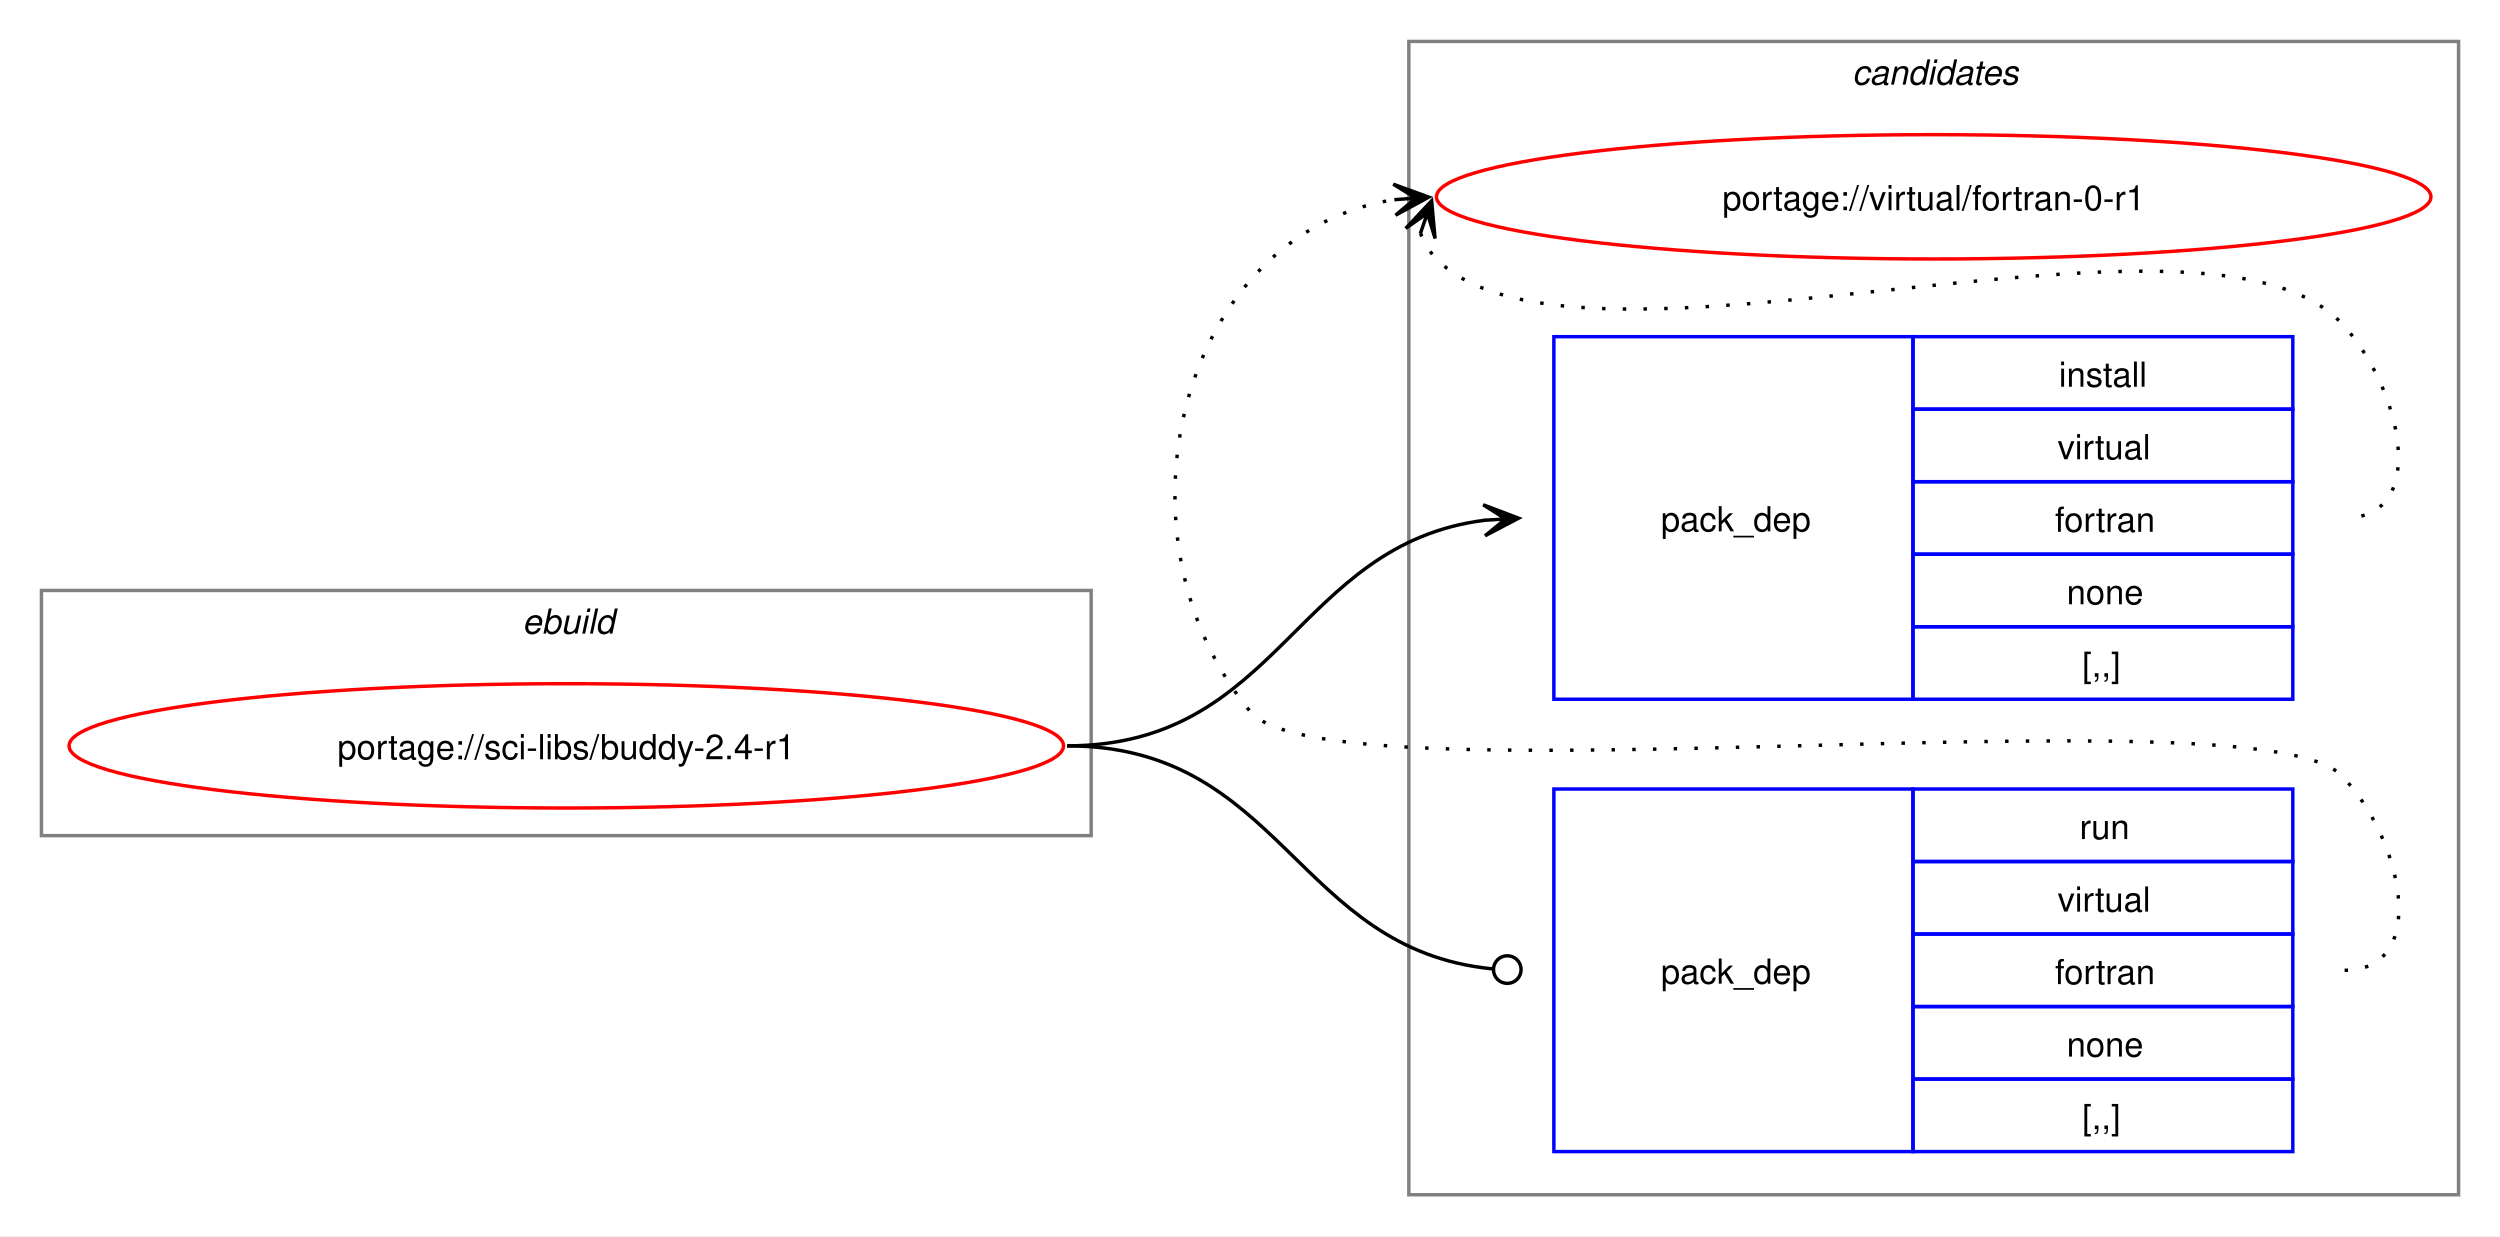
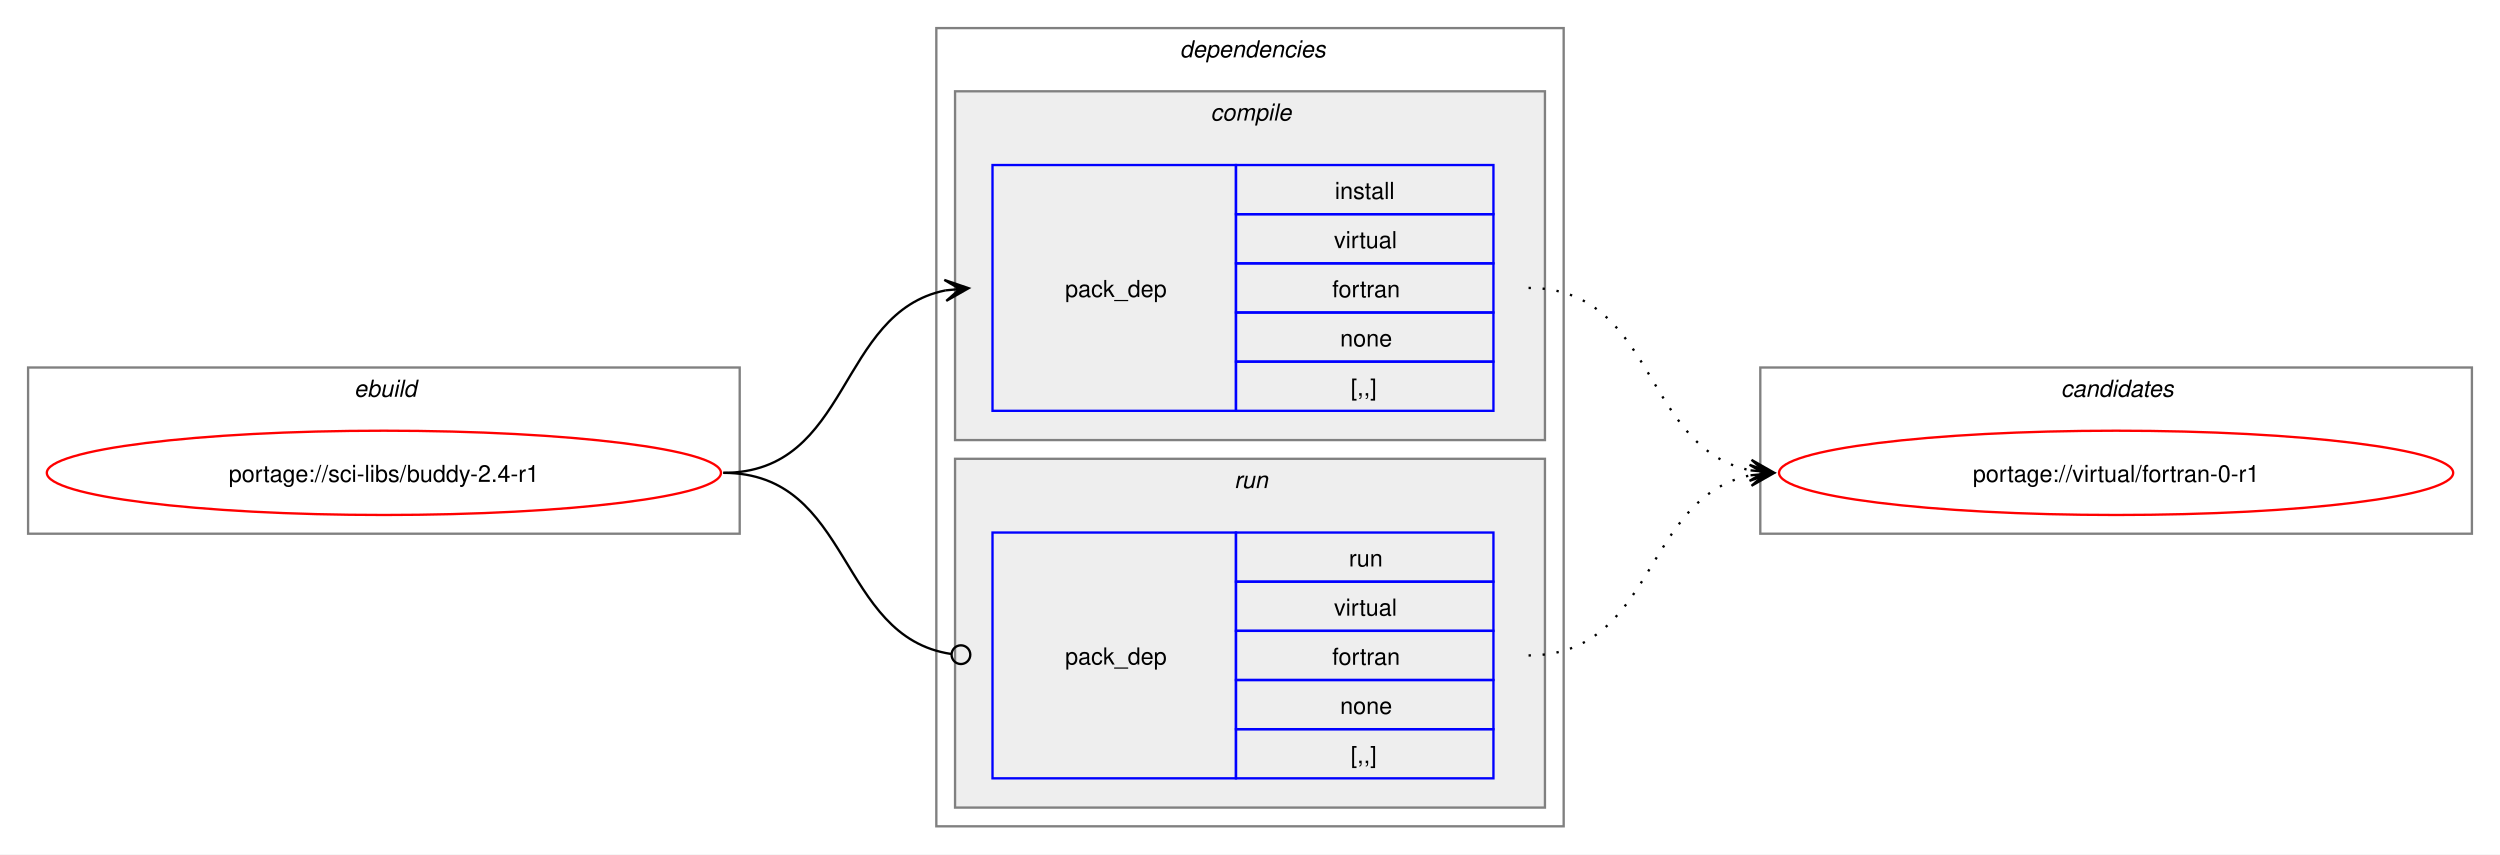
- <svg xmlns="http://www.w3.org/2000/svg" xmlns:xlink="http://www.w3.org/1999/xlink" width="724pt" height="358pt" viewBox="0.00 0.00 724.00 358.00">
-   <g id="graph0" class="graph" transform="scale(1 1) rotate(0) translate(4 354)">
-     <polygon fill="white" stroke="none" points="-4,4 -4,-354 720,-354 720,4 -4,4" />
+ <svg xmlns="http://www.w3.org/2000/svg" xmlns:xlink="http://www.w3.org/1999/xlink" width="1068pt" height="365pt" viewBox="0.00 0.00 1068.00 365.00">
+   <g id="graph0" class="graph" transform="scale(1 1) rotate(0) translate(4 361)">
+     <polygon fill="white" stroke="none" points="-4,4 -4,-361 1064,-361 1064,4 -4,4" />
    <g id="clust1" class="cluster">
-       <polygon fill="none" stroke="gray" points="8,-112 8,-183 312,-183 312,-112 8,-112" />
-       <text text-anchor="start" x="147.25" y="-170.5" font-family="Helvetica,sans-Serif" font-style="italic" font-size="10.00">ebuild</text>
+       <polygon fill="none" stroke="gray" points="8,-133 8,-204 312,-204 312,-133 8,-133" />
+       <text text-anchor="start" x="147.25" y="-191.5" font-family="Helvetica,sans-Serif" font-style="italic" font-size="10.00">ebuild</text>
+     </g>
+     <g id="clust2" class="cluster">
+       <polygon fill="none" stroke="gray" points="396,-8 396,-349 664,-349 664,-8 396,-8" />
+       <text text-anchor="start" x="500" y="-336.5" font-family="Helvetica,sans-Serif" font-style="italic" font-size="10.00">dependencies</text>
+     </g>
+     <g id="clust3" class="cluster">
+       <polygon fill="#eeeeee" stroke="gray" points="404,-173 404,-322 656,-322 656,-173 404,-173" />
+       <text text-anchor="start" x="513.12" y="-309.5" font-family="Helvetica,sans-Serif" font-style="italic" font-size="10.00">compile</text>
+     </g>
+     <g id="clust6" class="cluster">
+       <polygon fill="#eeeeee" stroke="gray" points="404,-16 404,-165 656,-165 656,-16 404,-16" />
+       <text text-anchor="start" x="523.25" y="-152.5" font-family="Helvetica,sans-Serif" font-style="italic" font-size="10.00">run</text>
    </g>
    <g id="clust8" class="cluster">
-       <polygon fill="none" stroke="gray" points="404,-8 404,-342 708,-342 708,-8 404,-8" />
-       <text text-anchor="start" x="532.38" y="-329.5" font-family="Helvetica,sans-Serif" font-style="italic" font-size="10.00">candidates</text>
+       <polygon fill="none" stroke="gray" points="748,-133 748,-204 1052,-204 1052,-133 748,-133" />
+       <text text-anchor="start" x="876.38" y="-191.5" font-family="Helvetica,sans-Serif" font-style="italic" font-size="10.00">candidates</text>
    </g>
    <g id="node1" class="node">
      <g id="a_node1">
        <a xlink:href="../sci-libs/buddy-2.4-r1.svg" xlink:title="portage://sci-libs/buddy-2.4-r1">
-           <ellipse fill="none" stroke="red" cx="160" cy="-138" rx="144" ry="18" />
-           <text text-anchor="middle" x="160" y="-134.12" font-family="Helvetica,sans-Serif" font-size="10.00">portage://sci-libs/buddy-2.4-r1</text>
+           <ellipse fill="none" stroke="red" cx="160" cy="-159" rx="144" ry="18" />
+           <text text-anchor="middle" x="160" y="-155.12" font-family="Helvetica,sans-Serif" font-size="10.00">portage://sci-libs/buddy-2.4-r1</text>
        </a>
      </g>
    </g>
    <g id="node2" class="node">
-       <polygon fill="none" stroke="blue" points="446,-151.5 446,-256.5 550,-256.5 550,-151.5 446,-151.5" />
-       <text text-anchor="start" x="477" y="-200.12" font-family="Helvetica,sans-Serif" font-size="10.00">pack_dep</text>
-       <polygon fill="none" stroke="blue" points="550,-235.5 550,-256.5 660,-256.5 660,-235.5 550,-235.5" />
-       <text text-anchor="start" x="592.25" y="-242" font-family="Helvetica,sans-Serif" font-size="10.00">install</text>
-       <polygon fill="none" stroke="blue" points="550,-214.5 550,-235.5 660,-235.5 660,-214.5 550,-214.5" />
-       <text text-anchor="start" x="591.88" y="-221" font-family="Helvetica,sans-Serif" font-size="10.00">virtual</text>
-       <polygon fill="none" stroke="blue" points="550,-193.5 550,-214.5 660,-214.5 660,-193.5 550,-193.5" />
-       <text text-anchor="start" x="591.12" y="-200" font-family="Helvetica,sans-Serif" font-size="10.00">fortran</text>
-       <polygon fill="none" stroke="blue" points="550,-172.5 550,-193.5 660,-193.5 660,-172.5 550,-172.5" />
-       <text text-anchor="start" x="594.5" y="-179" font-family="Helvetica,sans-Serif" font-size="10.00">none</text>
-       <polygon fill="none" stroke="blue" points="550,-151.5 550,-172.5 660,-172.5 660,-151.5 550,-151.5" />
-       <text text-anchor="start" x="599" y="-158" font-family="Helvetica,sans-Serif" font-size="10.00">[,,]</text>
+       <polygon fill="none" stroke="blue" points="420,-185.5 420,-290.5 524,-290.5 524,-185.5 420,-185.5" />
+       <text text-anchor="start" x="451" y="-234.12" font-family="Helvetica,sans-Serif" font-size="10.00">pack_dep</text>
+       <polygon fill="none" stroke="blue" points="524,-269.5 524,-290.5 634,-290.5 634,-269.5 524,-269.5" />
+       <text text-anchor="start" x="566.25" y="-276" font-family="Helvetica,sans-Serif" font-size="10.00">install</text>
+       <polygon fill="none" stroke="blue" points="524,-248.5 524,-269.5 634,-269.5 634,-248.5 524,-248.5" />
+       <text text-anchor="start" x="565.88" y="-255" font-family="Helvetica,sans-Serif" font-size="10.00">virtual</text>
+       <polygon fill="none" stroke="blue" points="524,-227.5 524,-248.5 634,-248.5 634,-227.5 524,-227.5" />
+       <text text-anchor="start" x="565.12" y="-234" font-family="Helvetica,sans-Serif" font-size="10.00">fortran</text>
+       <polygon fill="none" stroke="blue" points="524,-206.5 524,-227.5 634,-227.5 634,-206.5 524,-206.5" />
+       <text text-anchor="start" x="568.5" y="-213" font-family="Helvetica,sans-Serif" font-size="10.00">none</text>
+       <polygon fill="none" stroke="blue" points="524,-185.5 524,-206.5 634,-206.5 634,-185.5 524,-185.5" />
+       <text text-anchor="start" x="573" y="-192" font-family="Helvetica,sans-Serif" font-size="10.00">[,,]</text>
    </g>
    <g id="edge1" class="edge">
-       <path fill="none" stroke="black" d="M305,-138C366.75,-138 371.09,-196.49 426.11,-203.35" />
-       <polygon fill="black" stroke="black" points="435.78,-203.93 425.53,-207.82 432.01,-203.7 425.8,-203.33 425.8,-203.33 425.8,-203.33 432.01,-203.7 426.07,-198.84 435.78,-203.93" />
+       <path fill="none" stroke="black" d="M305,-159C359.74,-159 353.49,-227.57 399.89,-236.94" />
+       <polygon fill="black" stroke="black" points="409.79,-237.88 399.41,-241.42 406.02,-237.53 399.83,-236.94 399.83,-236.94 399.83,-236.94 406.02,-237.53 400.26,-232.46 409.79,-237.88" />
    </g>
    <g id="node3" class="node">
-       <polygon fill="none" stroke="blue" points="446,-20.5 446,-125.5 550,-125.5 550,-20.5 446,-20.5" />
-       <text text-anchor="start" x="477" y="-69.12" font-family="Helvetica,sans-Serif" font-size="10.00">pack_dep</text>
-       <polygon fill="none" stroke="blue" points="550,-104.5 550,-125.5 660,-125.5 660,-104.5 550,-104.5" />
-       <text text-anchor="start" x="598.25" y="-111" font-family="Helvetica,sans-Serif" font-size="10.00">run</text>
-       <polygon fill="none" stroke="blue" points="550,-83.5 550,-104.5 660,-104.5 660,-83.5 550,-83.5" />
-       <text text-anchor="start" x="591.88" y="-90" font-family="Helvetica,sans-Serif" font-size="10.00">virtual</text>
-       <polygon fill="none" stroke="blue" points="550,-62.5 550,-83.5 660,-83.5 660,-62.5 550,-62.5" />
-       <text text-anchor="start" x="591.12" y="-69" font-family="Helvetica,sans-Serif" font-size="10.00">fortran</text>
-       <polygon fill="none" stroke="blue" points="550,-41.5 550,-62.5 660,-62.5 660,-41.5 550,-41.5" />
-       <text text-anchor="start" x="594.5" y="-48" font-family="Helvetica,sans-Serif" font-size="10.00">none</text>
-       <polygon fill="none" stroke="blue" points="550,-20.5 550,-41.5 660,-41.5 660,-20.5 550,-20.5" />
-       <text text-anchor="start" x="599" y="-27" font-family="Helvetica,sans-Serif" font-size="10.00">[,,]</text>
+       <polygon fill="none" stroke="blue" points="420,-28.5 420,-133.5 524,-133.5 524,-28.5 420,-28.5" />
+       <text text-anchor="start" x="451" y="-77.12" font-family="Helvetica,sans-Serif" font-size="10.00">pack_dep</text>
+       <polygon fill="none" stroke="blue" points="524,-112.5 524,-133.5 634,-133.5 634,-112.5 524,-112.5" />
+       <text text-anchor="start" x="572.25" y="-119" font-family="Helvetica,sans-Serif" font-size="10.00">run</text>
+       <polygon fill="none" stroke="blue" points="524,-91.5 524,-112.5 634,-112.5 634,-91.5 524,-91.5" />
+       <text text-anchor="start" x="565.88" y="-98" font-family="Helvetica,sans-Serif" font-size="10.00">virtual</text>
+       <polygon fill="none" stroke="blue" points="524,-70.5 524,-91.5 634,-91.5 634,-70.5 524,-70.5" />
+       <text text-anchor="start" x="565.12" y="-77" font-family="Helvetica,sans-Serif" font-size="10.00">fortran</text>
+       <polygon fill="none" stroke="blue" points="524,-49.5 524,-70.5 634,-70.5 634,-49.5 524,-49.5" />
+       <text text-anchor="start" x="568.5" y="-56" font-family="Helvetica,sans-Serif" font-size="10.00">none</text>
+       <polygon fill="none" stroke="blue" points="524,-28.5 524,-49.5 634,-49.5 634,-28.5 524,-28.5" />
+       <text text-anchor="start" x="573" y="-35" font-family="Helvetica,sans-Serif" font-size="10.00">[,,]</text>
    </g>
    <g id="edge2" class="edge">
-       <path fill="none" stroke="black" d="M305,-138C367.33,-138 371.35,-78.95 428.21,-73.42" />
-       <ellipse fill="none" stroke="black" cx="432.51" cy="-73.21" rx="4" ry="4" />
+       <path fill="none" stroke="black" d="M305,-159C360.41,-159 353.47,-89.01 402.31,-81.63" />
+       <ellipse fill="none" stroke="black" cx="406.51" cy="-81.32" rx="4" ry="4" />
    </g>
    <g id="node4" class="node">
      <g id="a_node4">
        <a xlink:href="../virtual/fortran-0-r1.svg" xlink:title="portage://virtual/fortran-0-r1">
-           <ellipse fill="none" stroke="red" cx="556" cy="-297" rx="144" ry="18" />
-           <text text-anchor="middle" x="556" y="-293.12" font-family="Helvetica,sans-Serif" font-size="10.00">portage://virtual/fortran-0-r1</text>
+           <ellipse fill="none" stroke="red" cx="900" cy="-159" rx="144" ry="18" />
+           <text text-anchor="middle" x="900" y="-155.12" font-family="Helvetica,sans-Serif" font-size="10.00">portage://virtual/fortran-0-r1</text>
        </a>
      </g>
    </g>
    <g id="edge3" class="edge">
-       <path fill="none" stroke="black" stroke-dasharray="1,5" d="M407.37,-286.45C408.4,-283.7 410.07,-280.96 412,-279 452.96,-237.42 633.83,-302.85 674,-260.5 691.28,-242.28 700.12,-204 675,-204" />
-       <polygon fill="black" stroke="black" points="410.6,-295.85 403.09,-287.86 409.37,-292.27 407.34,-286.39 407.34,-286.39 407.34,-286.39 409.37,-292.27 411.6,-284.93 410.6,-295.85" />
+       <path fill="none" stroke="black" stroke-dasharray="1,5" d="M649,-238C703.74,-238 697.49,-169.43 743.89,-160.06" />
+       <polygon fill="black" stroke="black" points="753.79,-159.12 744.26,-164.54 750.02,-159.47 743.83,-160.06 743.83,-160.06 743.83,-160.06 750.02,-159.47 743.41,-155.58 753.79,-159.12" />
    </g>
    <g id="edge4" class="edge">
-       <path fill="none" stroke="black" stroke-dasharray="1,5" d="M675,-73C700.12,-73 691.6,-111.59 674,-129.5 649.35,-154.59 380.36,-120.85 358,-148 315.77,-199.29 337.93,-286.76 399.86,-296.17" />
-       <polygon fill="black" stroke="black" points="409.78,-296.91 399.48,-300.66 406.01,-296.63 399.81,-296.17 399.81,-296.17 399.81,-296.17 406.01,-296.63 400.15,-291.68 409.78,-296.91" />
+       <path fill="none" stroke="black" stroke-dasharray="1,5" d="M649,-81C703.49,-81 697.69,-148.7 743.93,-157.96" />
+       <polygon fill="black" stroke="black" points="753.79,-158.89 743.41,-162.43 750.02,-158.53 743.83,-157.95 743.83,-157.95 743.83,-157.95 750.02,-158.53 744.25,-153.47 753.79,-158.89" />
    </g>
  </g>
</svg>
